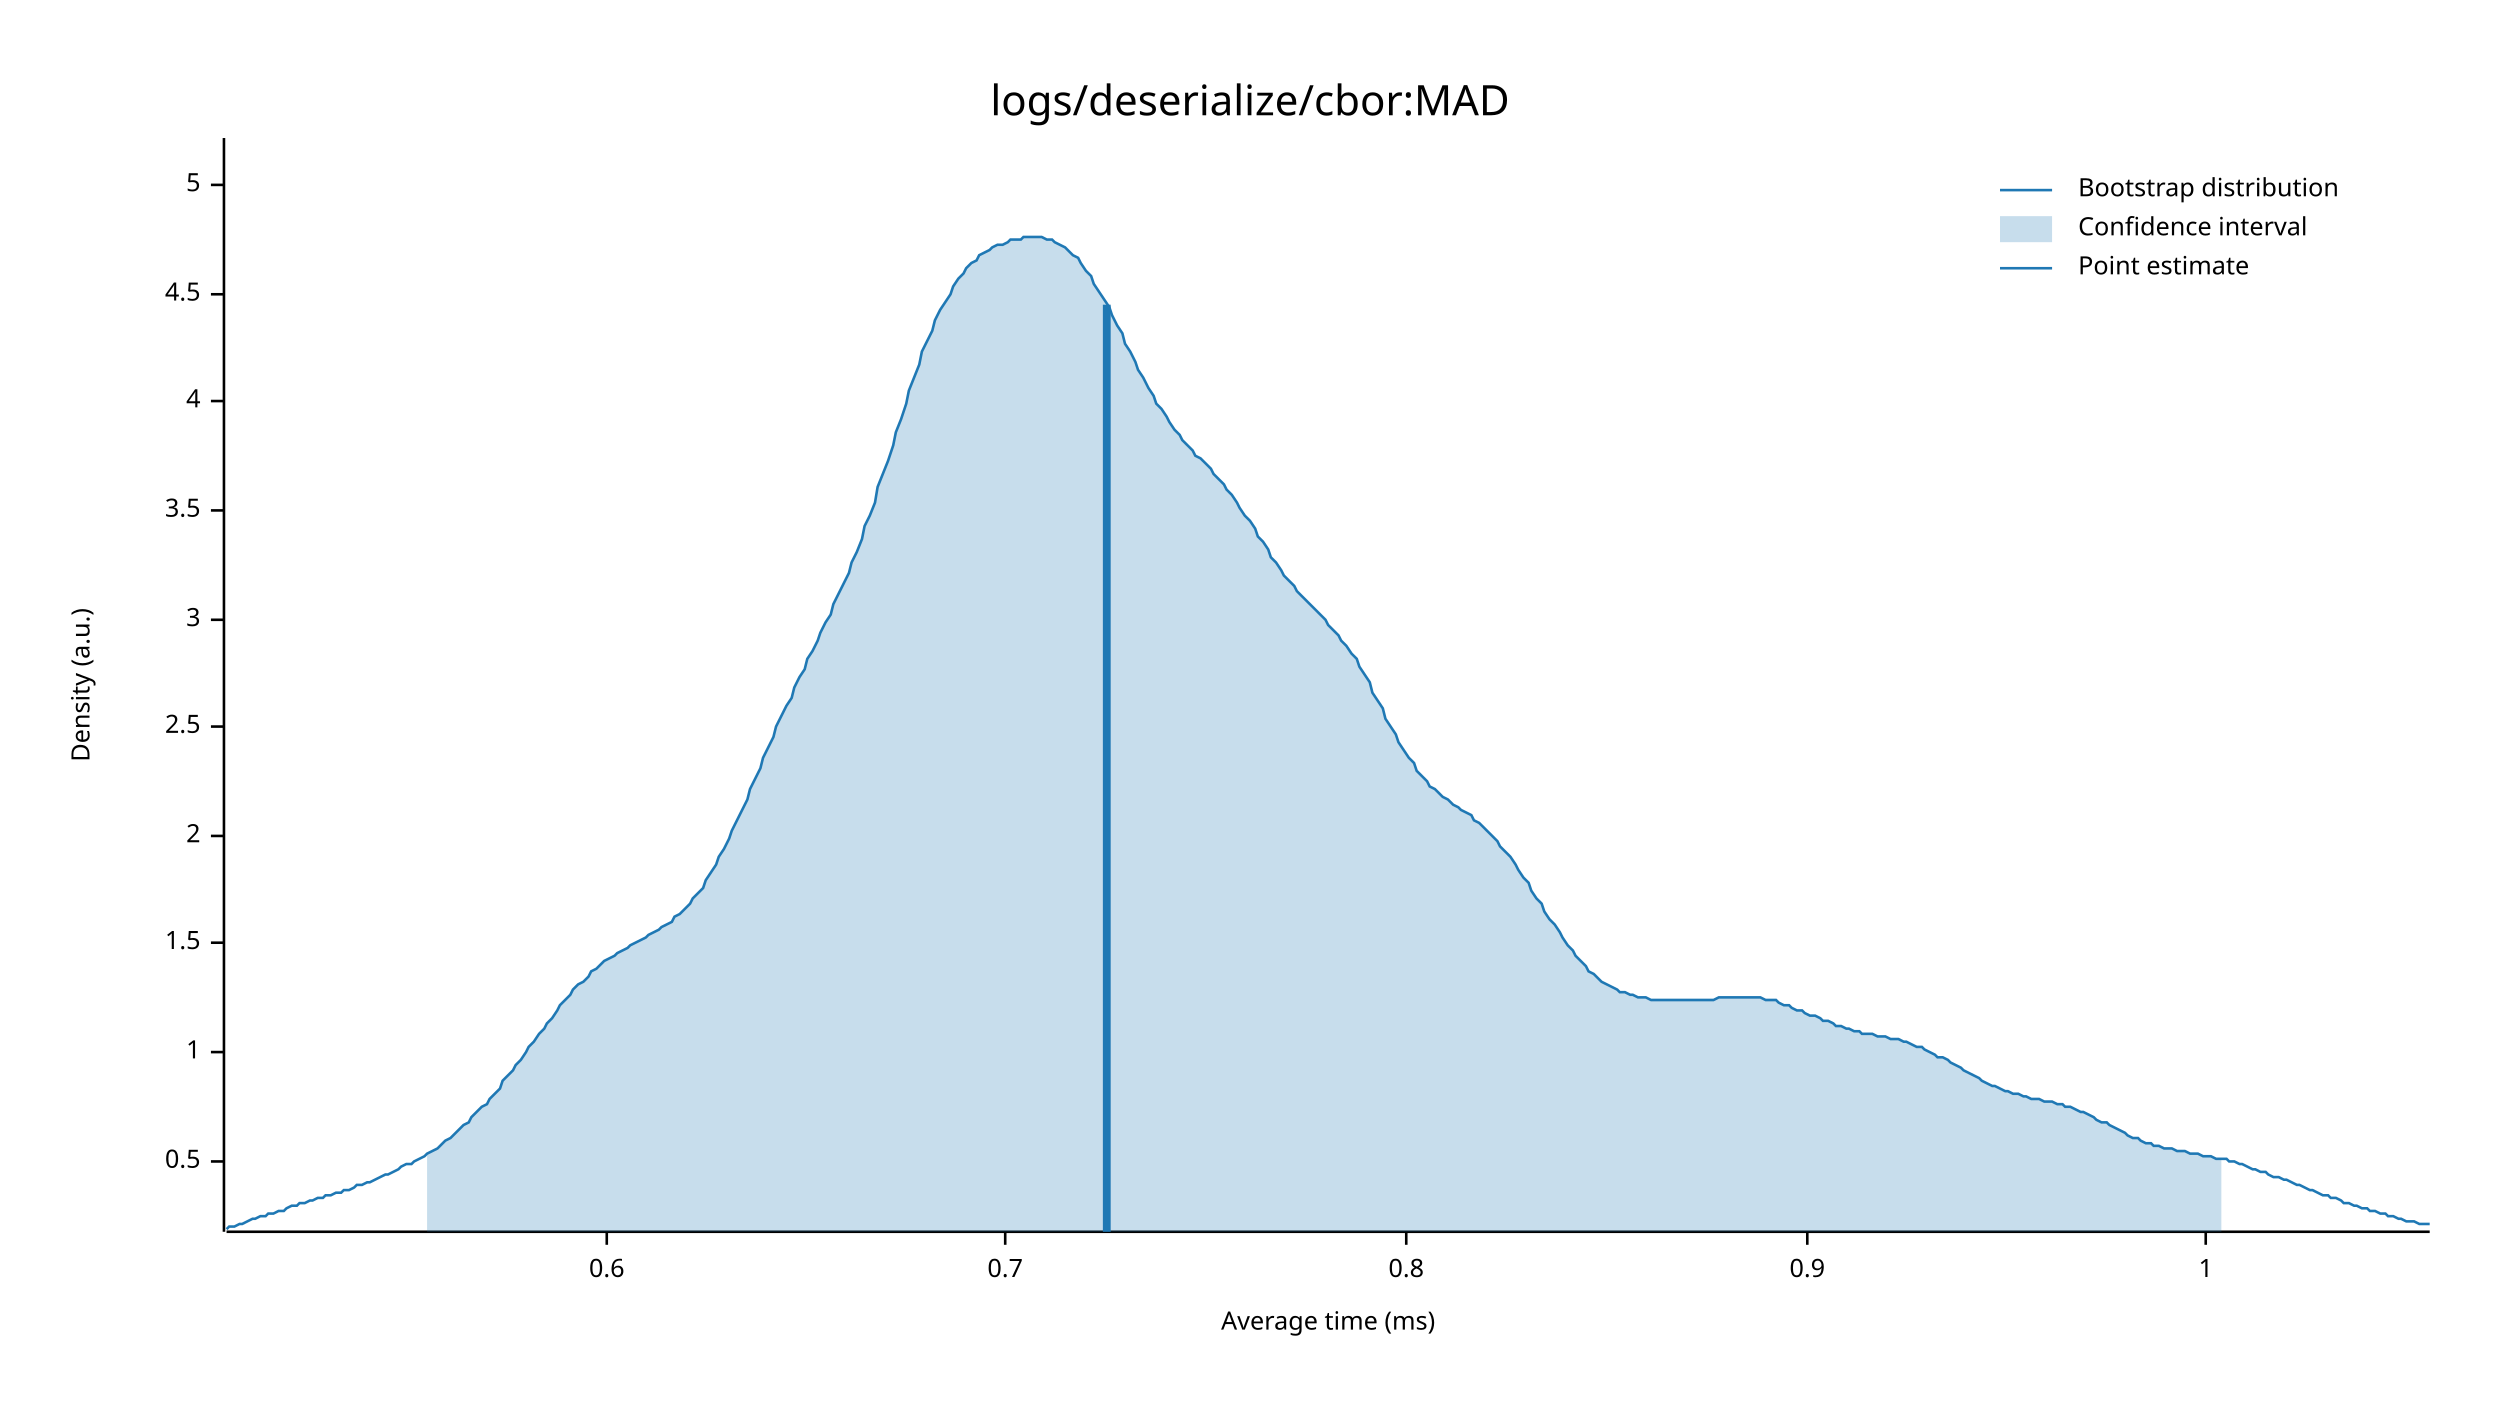
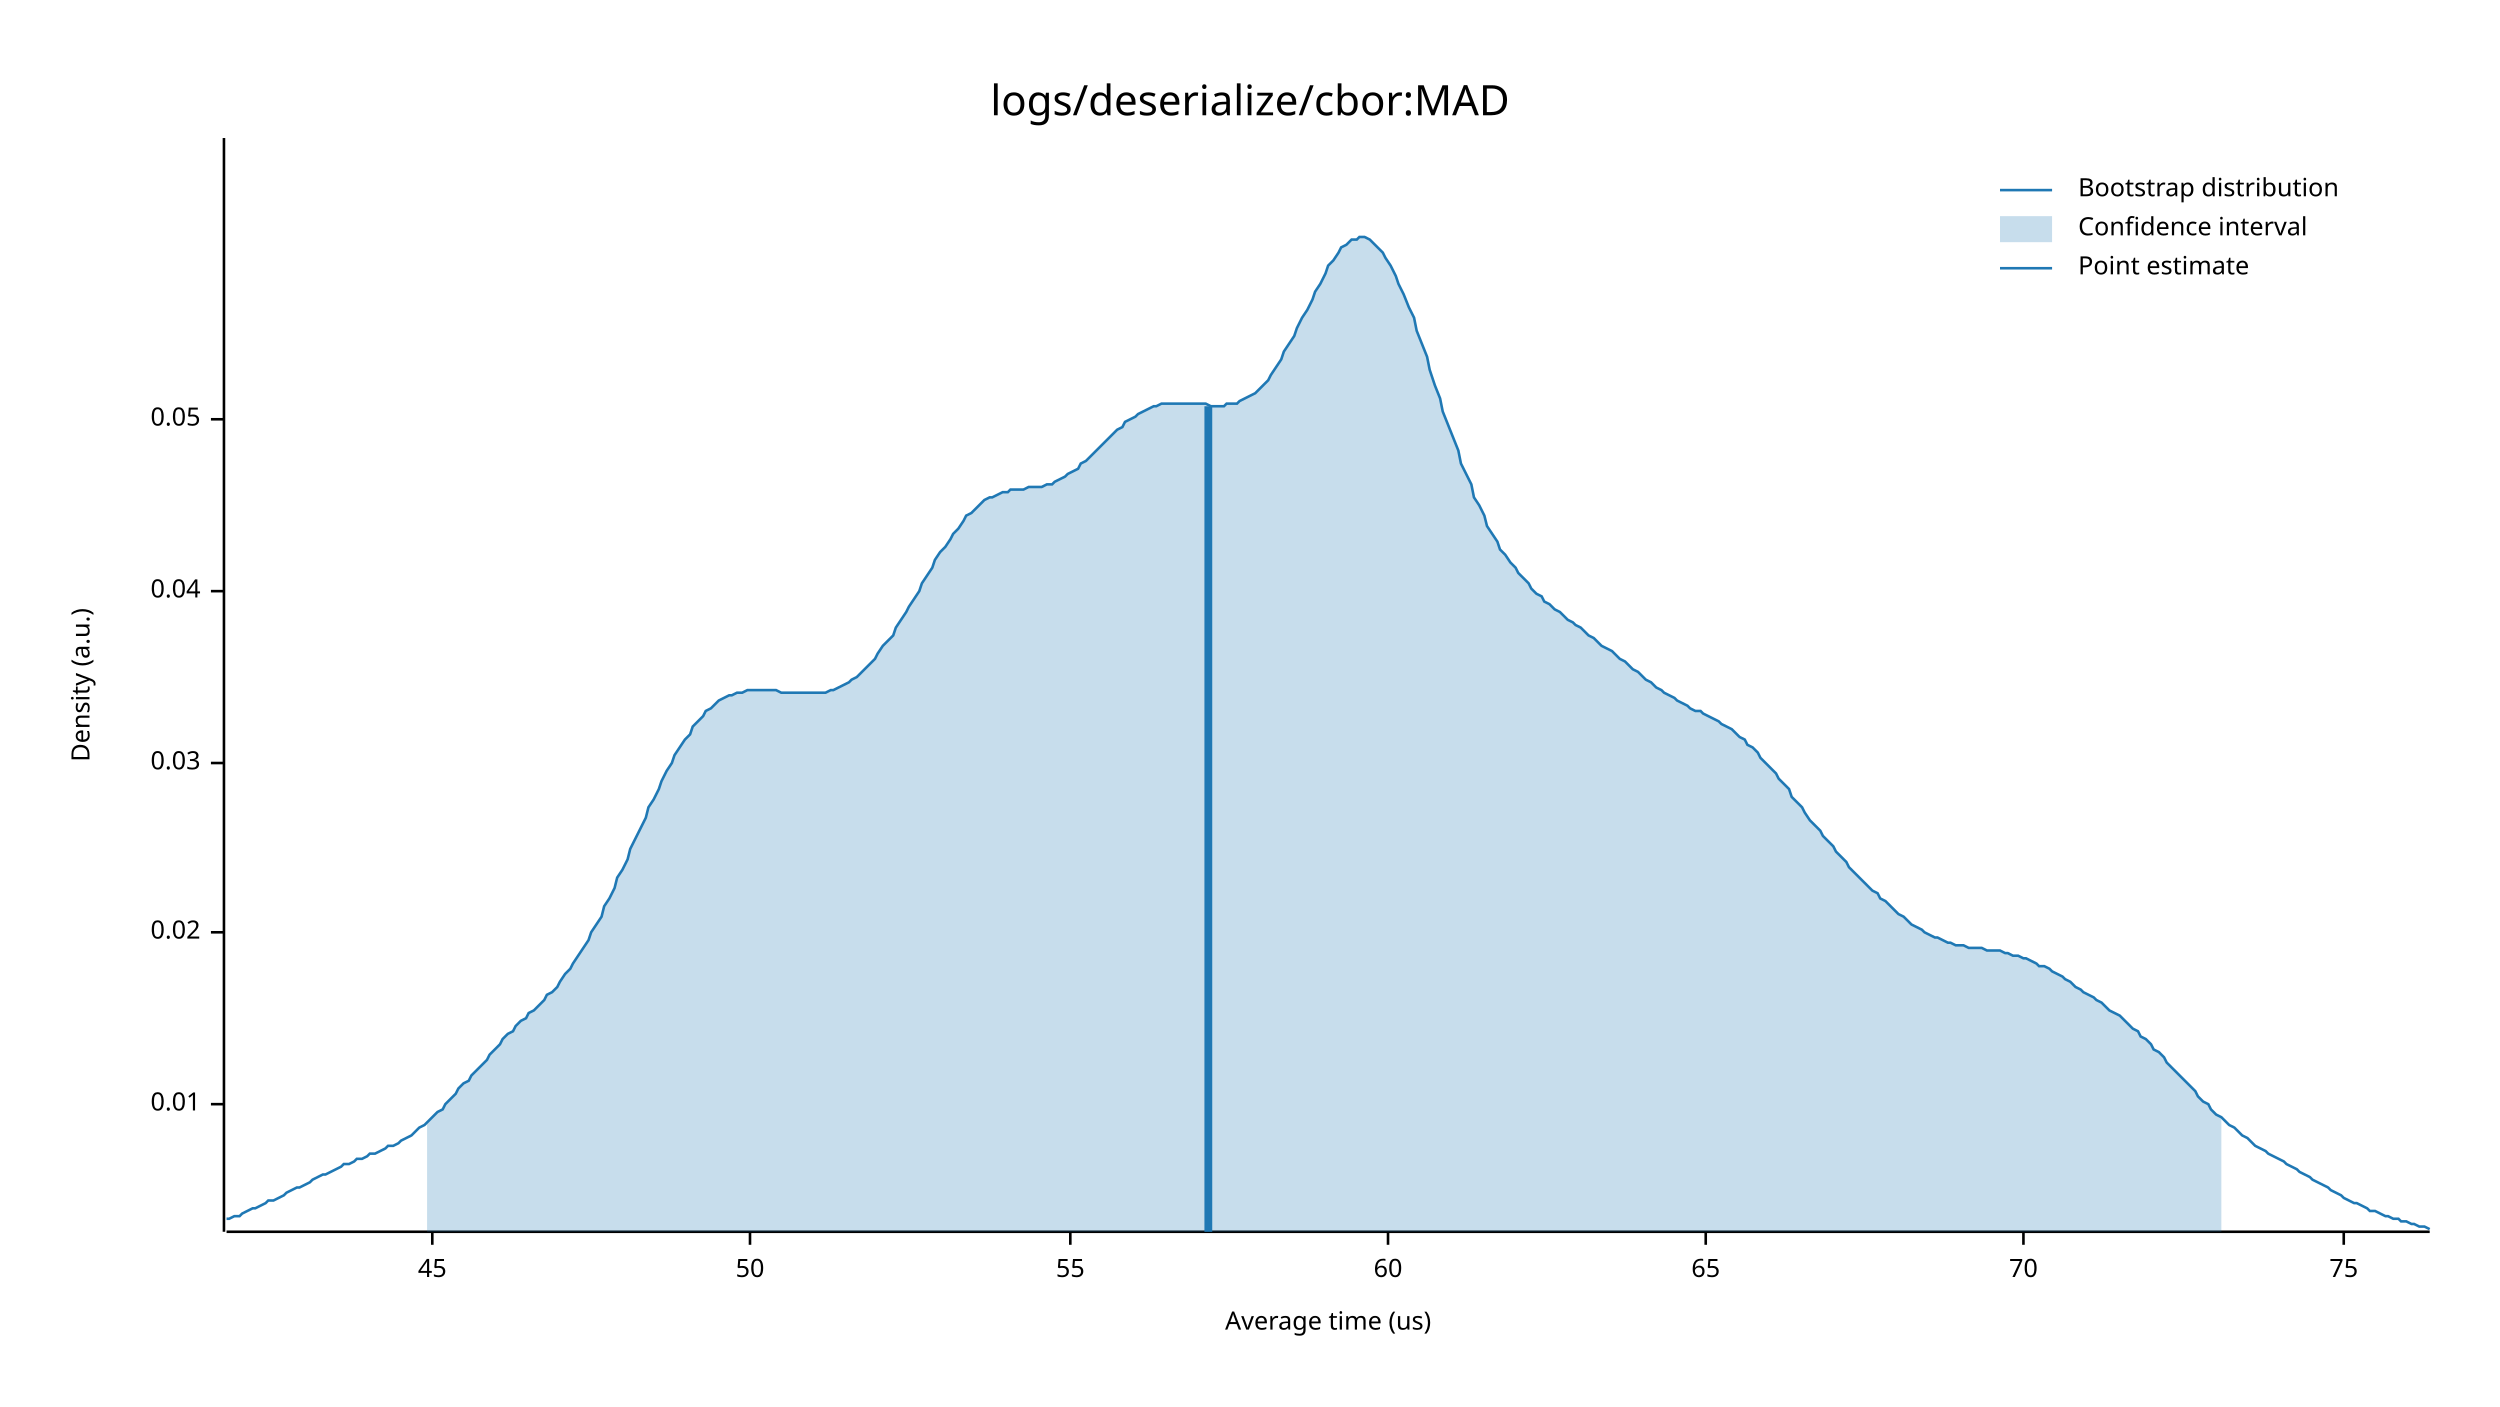
<svg xmlns="http://www.w3.org/2000/svg" width="960" height="540" viewBox="0 0 960 540">
  <text x="480" y="32" dy="0.76em" text-anchor="middle" font-family="sans-serif" font-size="16.129" opacity="1" fill="#000000">
logs/deserialize/cbor:MAD
</text>
  <text x="27" y="263" dy="0.76em" text-anchor="middle" font-family="sans-serif" font-size="9.677" opacity="1" fill="#000000" transform="rotate(270, 27, 263)">
Density (a.u.)
</text>
  <text x="510" y="513" dy="-0.5ex" text-anchor="middle" font-family="sans-serif" font-size="9.677" opacity="1" fill="#000000">
- Average time (ms)
+ Average time (us)
</text>
  <polyline fill="none" opacity="1" stroke="#000000" stroke-width="1" points="86,53 86,473 " />
-   <text x="77" y="446" dy="0.5ex" text-anchor="end" font-family="sans-serif" font-size="9.677" opacity="1" fill="#000000">
- 0.5
+   <text x="77" y="424" dy="0.5ex" text-anchor="end" font-family="sans-serif" font-size="9.677" opacity="1" fill="#000000">
+ 0.01
</text>
-   <polyline fill="none" opacity="1" stroke="#000000" stroke-width="1" points="81,446 86,446 " />
-   <text x="77" y="404" dy="0.5ex" text-anchor="end" font-family="sans-serif" font-size="9.677" opacity="1" fill="#000000">
- 1
+   <polyline fill="none" opacity="1" stroke="#000000" stroke-width="1" points="81,424 86,424 " />
+   <text x="77" y="358" dy="0.5ex" text-anchor="end" font-family="sans-serif" font-size="9.677" opacity="1" fill="#000000">
+ 0.02
</text>
-   <polyline fill="none" opacity="1" stroke="#000000" stroke-width="1" points="81,404 86,404 " />
-   <text x="77" y="362" dy="0.5ex" text-anchor="end" font-family="sans-serif" font-size="9.677" opacity="1" fill="#000000">
- 1.5
+   <polyline fill="none" opacity="1" stroke="#000000" stroke-width="1" points="81,358 86,358 " />
+   <text x="77" y="293" dy="0.5ex" text-anchor="end" font-family="sans-serif" font-size="9.677" opacity="1" fill="#000000">
+ 0.03
</text>
-   <polyline fill="none" opacity="1" stroke="#000000" stroke-width="1" points="81,362 86,362 " />
-   <text x="77" y="321" dy="0.5ex" text-anchor="end" font-family="sans-serif" font-size="9.677" opacity="1" fill="#000000">
- 2
+   <polyline fill="none" opacity="1" stroke="#000000" stroke-width="1" points="81,293 86,293 " />
+   <text x="77" y="227" dy="0.5ex" text-anchor="end" font-family="sans-serif" font-size="9.677" opacity="1" fill="#000000">
+ 0.04
</text>
-   <polyline fill="none" opacity="1" stroke="#000000" stroke-width="1" points="81,321 86,321 " />
-   <text x="77" y="279" dy="0.5ex" text-anchor="end" font-family="sans-serif" font-size="9.677" opacity="1" fill="#000000">
- 2.5
+   <polyline fill="none" opacity="1" stroke="#000000" stroke-width="1" points="81,227 86,227 " />
+   <text x="77" y="161" dy="0.5ex" text-anchor="end" font-family="sans-serif" font-size="9.677" opacity="1" fill="#000000">
+ 0.05
</text>
-   <polyline fill="none" opacity="1" stroke="#000000" stroke-width="1" points="81,279 86,279 " />
-   <text x="77" y="238" dy="0.5ex" text-anchor="end" font-family="sans-serif" font-size="9.677" opacity="1" fill="#000000">
- 3
+   <polyline fill="none" opacity="1" stroke="#000000" stroke-width="1" points="81,161 86,161 " />
+   <polyline fill="none" opacity="1" stroke="#000000" stroke-width="1" points="87,473 933,473 " />
+   <text x="166" y="483" dy="0.76em" text-anchor="middle" font-family="sans-serif" font-size="9.677" opacity="1" fill="#000000">
+ 45
</text>
-   <polyline fill="none" opacity="1" stroke="#000000" stroke-width="1" points="81,238 86,238 " />
-   <text x="77" y="196" dy="0.5ex" text-anchor="end" font-family="sans-serif" font-size="9.677" opacity="1" fill="#000000">
- 3.5
+   <polyline fill="none" opacity="1" stroke="#000000" stroke-width="1" points="166,473 166,478 " />
+   <text x="288" y="483" dy="0.76em" text-anchor="middle" font-family="sans-serif" font-size="9.677" opacity="1" fill="#000000">
+ 50
</text>
-   <polyline fill="none" opacity="1" stroke="#000000" stroke-width="1" points="81,196 86,196 " />
-   <text x="77" y="154" dy="0.5ex" text-anchor="end" font-family="sans-serif" font-size="9.677" opacity="1" fill="#000000">
- 4
+   <polyline fill="none" opacity="1" stroke="#000000" stroke-width="1" points="288,473 288,478 " />
+   <text x="411" y="483" dy="0.76em" text-anchor="middle" font-family="sans-serif" font-size="9.677" opacity="1" fill="#000000">
+ 55
</text>
-   <polyline fill="none" opacity="1" stroke="#000000" stroke-width="1" points="81,154 86,154 " />
-   <text x="77" y="113" dy="0.5ex" text-anchor="end" font-family="sans-serif" font-size="9.677" opacity="1" fill="#000000">
- 4.5
+   <polyline fill="none" opacity="1" stroke="#000000" stroke-width="1" points="411,473 411,478 " />
+   <text x="533" y="483" dy="0.76em" text-anchor="middle" font-family="sans-serif" font-size="9.677" opacity="1" fill="#000000">
+ 60
</text>
-   <polyline fill="none" opacity="1" stroke="#000000" stroke-width="1" points="81,113 86,113 " />
-   <text x="77" y="71" dy="0.5ex" text-anchor="end" font-family="sans-serif" font-size="9.677" opacity="1" fill="#000000">
- 5
+   <polyline fill="none" opacity="1" stroke="#000000" stroke-width="1" points="533,473 533,478 " />
+   <text x="655" y="483" dy="0.76em" text-anchor="middle" font-family="sans-serif" font-size="9.677" opacity="1" fill="#000000">
+ 65
</text>
-   <polyline fill="none" opacity="1" stroke="#000000" stroke-width="1" points="81,71 86,71 " />
-   <polyline fill="none" opacity="1" stroke="#000000" stroke-width="1" points="87,473 933,473 " />
-   <text x="233" y="483" dy="0.76em" text-anchor="middle" font-family="sans-serif" font-size="9.677" opacity="1" fill="#000000">
- 0.6
+   <polyline fill="none" opacity="1" stroke="#000000" stroke-width="1" points="655,473 655,478 " />
+   <text x="777" y="483" dy="0.76em" text-anchor="middle" font-family="sans-serif" font-size="9.677" opacity="1" fill="#000000">
+ 70
</text>
-   <polyline fill="none" opacity="1" stroke="#000000" stroke-width="1" points="233,473 233,478 " />
-   <text x="386" y="483" dy="0.76em" text-anchor="middle" font-family="sans-serif" font-size="9.677" opacity="1" fill="#000000">
- 0.7
+   <polyline fill="none" opacity="1" stroke="#000000" stroke-width="1" points="777,473 777,478 " />
+   <text x="900" y="483" dy="0.76em" text-anchor="middle" font-family="sans-serif" font-size="9.677" opacity="1" fill="#000000">
+ 75
</text>
-   <polyline fill="none" opacity="1" stroke="#000000" stroke-width="1" points="386,473 386,478 " />
-   <text x="540" y="483" dy="0.76em" text-anchor="middle" font-family="sans-serif" font-size="9.677" opacity="1" fill="#000000">
- 0.8
- </text>
-   <polyline fill="none" opacity="1" stroke="#000000" stroke-width="1" points="540,473 540,478 " />
-   <text x="694" y="483" dy="0.76em" text-anchor="middle" font-family="sans-serif" font-size="9.677" opacity="1" fill="#000000">
- 0.9
- </text>
-   <polyline fill="none" opacity="1" stroke="#000000" stroke-width="1" points="694,473 694,478 " />
-   <text x="847" y="483" dy="0.76em" text-anchor="middle" font-family="sans-serif" font-size="9.677" opacity="1" fill="#000000">
- 1
- </text>
-   <polyline fill="none" opacity="1" stroke="#000000" stroke-width="1" points="847,473 847,478 " />
-   <polyline fill="none" opacity="1" stroke="#1F78B4" stroke-width="1" points="87,472 88,471 90,471 92,470 93,470 95,469 97,468 98,468 100,467 102,467 103,466 105,466 107,465 109,465 110,464 112,463 114,463 115,462 117,462 119,461 120,461 122,460 124,460 125,459 127,459 129,458 131,458 132,457 134,457 136,456 137,455 139,455 141,454 142,454 144,453 146,452 148,451 149,451 151,450 153,449 154,448 156,447 158,447 159,446 161,445 163,444 164,443 166,442 168,441 170,439 171,438 173,437 175,435 176,434 178,432 180,431 181,429 183,427 185,425 187,424 188,422 190,420 192,418 193,415 195,413 197,411 198,409 200,407 202,404 203,402 205,400 207,397 209,395 210,393 212,391 214,388 215,386 217,384 219,382 220,380 222,378 224,377 226,375 227,373 229,372 231,370 232,369 234,368 236,367 237,366 239,365 241,364 242,363 244,362 246,361 248,360 249,359 251,358 253,357 254,356 256,355 258,354 259,352 261,351 263,349 265,347 266,345 268,343 270,341 271,338 273,335 275,332 276,329 278,326 280,322 281,319 283,315 285,311 287,307 288,303 290,299 292,295 293,291 295,287 297,283 298,279 300,275 302,271 304,268 305,264 307,260 309,257 310,253 312,250 314,246 315,243 317,239 319,236 320,232 322,228 324,224 326,220 327,216 329,212 331,207 332,202 334,198 336,193 337,187 339,182 341,177 343,171 344,166 346,161 348,155 349,150 351,145 353,140 354,135 356,131 358,127 359,123 361,119 363,116 365,113 366,110 368,107 370,105 371,103 373,101 375,100 376,98 378,97 380,96 381,95 383,94 385,94 387,93 388,92 390,92 392,92 393,91 395,91 397,91 398,91 400,91 402,92 404,92 405,93 407,94 409,95 410,96 412,98 414,99 415,101 417,104 419,106 420,109 422,112 424,115 426,118 427,121 429,125 431,128 432,132 434,135 436,139 437,142 439,145 441,149 443,152 444,155 446,157 448,160 449,162 451,165 453,167 454,169 456,171 458,173 459,175 461,176 463,178 465,180 466,182 468,184 470,186 471,188 473,190 475,193 476,195 478,198 480,200 482,203 483,206 485,208 487,211 488,214 490,216 492,219 493,221 495,223 497,225 498,227 500,229 502,231 504,233 505,234 507,236 509,238 510,240 512,242 514,244 515,246 517,248 519,251 521,253 522,256 524,259 526,262 527,266 529,269 531,272 532,276 534,279 536,282 537,285 539,288 541,291 543,293 544,296 546,298 548,300 549,302 551,303 553,305 554,306 556,307 558,309 560,310 561,311 563,312 565,313 566,315 568,316 570,318 571,319 573,321 575,323 576,325 578,327 580,329 582,332 583,334 585,337 587,339 588,342 590,345 592,347 593,350 595,353 597,355 599,358 600,360 602,363 604,365 605,367 607,369 609,371 610,373 612,374 614,376 615,377 617,378 619,379 621,380 622,381 624,381 626,382 627,382 629,383 631,383 632,383 634,384 636,384 638,384 639,384 641,384 643,384 644,384 646,384 648,384 649,384 651,384 653,384 654,384 656,384 658,384 660,383 661,383 663,383 665,383 666,383 668,383 670,383 671,383 673,383 675,383 676,383 678,384 680,384 682,384 683,385 685,386 687,386 688,387 690,388 692,388 693,389 695,390 697,390 699,391 700,392 702,392 704,393 705,394 707,394 709,395 710,395 712,396 714,396 715,397 717,397 719,397 721,398 722,398 724,398 726,399 727,399 729,399 731,400 732,400 734,401 736,402 738,402 739,403 741,404 743,405 744,406 746,406 748,407 749,408 751,409 753,410 754,411 756,412 758,413 760,414 761,415 763,416 765,417 766,417 768,418 770,419 771,419 773,420 775,420 777,421 778,421 780,422 782,422 783,422 785,423 787,423 788,423 790,424 792,424 793,425 795,425 797,426 799,427 800,427 802,428 804,429 805,430 807,431 809,431 810,432 812,433 814,434 816,435 817,436 819,437 821,437 822,438 824,439 826,439 827,440 829,440 831,441 832,441 834,441 836,442 838,442 839,442 841,443 843,443 844,443 846,444 848,444 849,444 851,445 853,445 855,445 856,446 858,446 860,447 861,447 863,448 865,449 866,449 868,450 870,450 871,451 873,452 875,452 877,453 878,453 880,454 882,455 883,455 885,456 887,457 888,457 890,458 892,459 894,459 895,460 897,460 899,461 900,462 902,462 904,463 905,463 907,464 909,464 910,465 912,465 914,466 916,466 917,467 919,467 921,468 922,468 924,469 926,469 927,469 929,470 931,470 933,470 " />
-   <polygon opacity="0.25" fill="#1F78B4" points="164,443 166,442 168,441 170,439 171,438 173,437 175,435 176,434 178,432 180,431 181,429 183,427 185,425 187,424 188,422 190,420 192,418 193,415 195,413 197,411 198,409 200,407 202,404 203,402 205,400 207,397 209,395 210,393 212,391 214,388 215,386 217,384 219,382 220,380 222,378 224,377 226,375 227,373 229,372 231,370 232,369 234,368 236,367 237,366 239,365 241,364 242,363 244,362 246,361 248,360 249,359 251,358 253,357 254,356 256,355 258,354 259,352 261,351 263,349 265,347 266,345 268,343 270,341 271,338 273,335 275,332 276,329 278,326 280,322 281,319 283,315 285,311 287,307 288,303 290,299 292,295 293,291 295,287 297,283 298,279 300,275 302,271 304,268 305,264 307,260 309,257 310,253 312,250 314,246 315,243 317,239 319,236 320,232 322,228 324,224 326,220 327,216 329,212 331,207 332,202 334,198 336,193 337,187 339,182 341,177 343,171 344,166 346,161 348,155 349,150 351,145 353,140 354,135 356,131 358,127 359,123 361,119 363,116 365,113 366,110 368,107 370,105 371,103 373,101 375,100 376,98 378,97 380,96 381,95 383,94 385,94 387,93 388,92 390,92 392,92 393,91 395,91 397,91 398,91 400,91 402,92 404,92 405,93 407,94 409,95 410,96 412,98 414,99 415,101 417,104 419,106 420,109 422,112 424,115 426,118 427,121 429,125 431,128 432,132 434,135 436,139 437,142 439,145 441,149 443,152 444,155 446,157 448,160 449,162 451,165 453,167 454,169 456,171 458,173 459,175 461,176 463,178 465,180 466,182 468,184 470,186 471,188 473,190 475,193 476,195 478,198 480,200 482,203 483,206 485,208 487,211 488,214 490,216 492,219 493,221 495,223 497,225 498,227 500,229 502,231 504,233 505,234 507,236 509,238 510,240 512,242 514,244 515,246 517,248 519,251 521,253 522,256 524,259 526,262 527,266 529,269 531,272 532,276 534,279 536,282 537,285 539,288 541,291 543,293 544,296 546,298 548,300 549,302 551,303 553,305 554,306 556,307 558,309 560,310 561,311 563,312 565,313 566,315 568,316 570,318 571,319 573,321 575,323 576,325 578,327 580,329 582,332 583,334 585,337 587,339 588,342 590,345 592,347 593,350 595,353 597,355 599,358 600,360 602,363 604,365 605,367 607,369 609,371 610,373 612,374 614,376 615,377 617,378 619,379 621,380 622,381 624,381 626,382 627,382 629,383 631,383 632,383 634,384 636,384 638,384 639,384 641,384 643,384 644,384 646,384 648,384 649,384 651,384 653,384 654,384 656,384 658,384 660,383 661,383 663,383 665,383 666,383 668,383 670,383 671,383 673,383 675,383 676,383 678,384 680,384 682,384 683,385 685,386 687,386 688,387 690,388 692,388 693,389 695,390 697,390 699,391 700,392 702,392 704,393 705,394 707,394 709,395 710,395 712,396 714,396 715,397 717,397 719,397 721,398 722,398 724,398 726,399 727,399 729,399 731,400 732,400 734,401 736,402 738,402 739,403 741,404 743,405 744,406 746,406 748,407 749,408 751,409 753,410 754,411 756,412 758,413 760,414 761,415 763,416 765,417 766,417 768,418 770,419 771,419 773,420 775,420 777,421 778,421 780,422 782,422 783,422 785,423 787,423 788,423 790,424 792,424 793,425 795,425 797,426 799,427 800,427 802,428 804,429 805,430 807,431 809,431 810,432 812,433 814,434 816,435 817,436 819,437 821,437 822,438 824,439 826,439 827,440 829,440 831,441 832,441 834,441 836,442 838,442 839,442 841,443 843,443 844,443 846,444 848,444 849,444 851,445 853,445 853,473 164,473 " />
-   <polyline fill="none" opacity="1" stroke="#1F78B4" stroke-width="3" points="425,473 425,117 " />
+   <polyline fill="none" opacity="1" stroke="#000000" stroke-width="1" points="900,473 900,478 " />
+   <polyline fill="none" opacity="1" stroke="#1F78B4" stroke-width="1" points="87,468 88,468 90,467 92,467 93,466 95,465 97,464 98,464 100,463 102,462 103,461 105,461 107,460 109,459 110,458 112,457 114,456 115,456 117,455 119,454 120,453 122,452 124,451 125,451 127,450 129,449 131,448 132,447 134,447 136,446 137,445 139,445 141,444 142,443 144,443 146,442 148,441 149,440 151,440 153,439 154,438 156,437 158,436 159,435 161,433 163,432 164,431 166,429 168,427 170,426 171,424 173,422 175,420 176,418 178,416 180,415 181,413 183,411 185,409 187,407 188,405 190,403 192,401 193,399 195,397 197,396 198,394 200,392 202,391 203,389 205,388 207,386 209,384 210,382 212,381 214,379 215,377 217,374 219,372 220,370 222,367 224,364 226,361 227,358 229,355 231,352 232,348 234,345 236,341 237,337 239,334 241,330 242,326 244,322 246,318 248,314 249,310 251,307 253,303 254,300 256,296 258,293 259,290 261,287 263,284 265,282 266,279 268,277 270,275 271,273 273,272 275,270 276,269 278,268 280,267 281,267 283,266 285,266 287,265 288,265 290,265 292,265 293,265 295,265 297,265 298,265 300,266 302,266 304,266 305,266 307,266 309,266 310,266 312,266 314,266 315,266 317,266 319,265 320,265 322,264 324,263 326,262 327,261 329,260 331,258 332,257 334,255 336,253 337,251 339,248 341,246 343,244 344,241 346,238 348,235 349,233 351,230 353,227 354,224 356,221 358,218 359,215 361,212 363,210 365,207 366,205 368,203 370,200 371,198 373,197 375,195 376,194 378,192 380,191 381,191 383,190 385,189 387,189 388,188 390,188 392,188 393,188 395,187 397,187 398,187 400,187 402,186 404,186 405,185 407,184 409,183 410,182 412,181 414,180 415,178 417,177 419,175 420,174 422,172 424,170 426,168 427,167 429,165 431,164 432,162 434,161 436,160 437,159 439,158 441,157 443,156 444,156 446,155 448,155 449,155 451,155 453,155 454,155 456,155 458,155 459,155 461,155 463,155 465,156 466,156 468,156 470,156 471,155 473,155 475,155 476,154 478,153 480,152 482,151 483,150 485,148 487,146 488,144 490,141 492,138 493,135 495,132 497,129 498,126 500,122 502,119 504,115 505,112 507,109 509,105 510,102 512,100 514,97 515,95 517,94 519,92 521,92 522,91 524,91 526,92 527,93 529,95 531,97 532,99 534,102 536,106 537,109 539,113 541,118 543,122 544,127 546,132 548,137 549,142 551,148 553,153 554,158 556,163 558,168 560,173 561,178 563,182 565,186 566,191 568,194 570,198 571,202 573,205 575,208 576,211 578,213 580,216 582,218 583,220 585,222 587,224 588,226 590,228 592,229 593,231 595,232 597,234 599,235 600,236 602,238 604,239 605,240 607,241 609,243 610,244 612,245 614,247 615,248 617,249 619,250 621,252 622,253 624,254 626,256 627,257 629,258 631,260 632,261 634,262 636,264 638,265 639,266 641,267 643,268 644,269 646,270 648,271 649,272 651,273 653,273 654,274 656,275 658,276 660,277 661,278 663,279 665,280 666,281 668,283 670,284 671,286 673,287 675,289 676,291 678,293 680,295 682,297 683,299 685,301 687,303 688,306 690,308 692,310 693,312 695,315 697,317 699,319 700,321 702,323 704,325 705,327 707,329 709,331 710,333 712,335 714,337 715,338 717,340 719,342 721,343 722,345 724,346 726,348 727,349 729,351 731,352 732,353 734,355 736,356 738,357 739,358 741,359 743,360 744,360 746,361 748,362 749,362 751,363 753,363 754,363 756,364 758,364 760,364 761,364 763,365 765,365 766,365 768,365 770,366 771,366 773,367 775,367 777,368 778,368 780,369 782,370 783,371 785,371 787,372 788,373 790,374 792,375 793,376 795,377 797,379 799,380 800,381 802,382 804,383 805,384 807,385 809,387 810,388 812,389 814,390 816,392 817,393 819,395 821,396 822,398 824,399 826,401 827,403 829,404 831,406 832,408 834,410 836,412 838,414 839,415 841,417 843,419 844,421 846,423 848,424 849,426 851,428 853,429 855,431 856,432 858,433 860,435 861,436 863,437 865,439 866,440 868,441 870,442 871,443 873,444 875,445 877,446 878,447 880,448 882,449 883,450 885,451 887,452 888,453 890,454 892,455 894,456 895,457 897,458 899,459 900,460 902,461 904,462 905,462 907,463 909,464 910,465 912,465 914,466 916,467 917,467 919,468 921,468 922,469 924,469 926,470 927,470 929,471 931,471 933,472 " />
+   <polygon opacity="0.25" fill="#1F78B4" points="164,431 166,429 168,427 170,426 171,424 173,422 175,420 176,418 178,416 180,415 181,413 183,411 185,409 187,407 188,405 190,403 192,401 193,399 195,397 197,396 198,394 200,392 202,391 203,389 205,388 207,386 209,384 210,382 212,381 214,379 215,377 217,374 219,372 220,370 222,367 224,364 226,361 227,358 229,355 231,352 232,348 234,345 236,341 237,337 239,334 241,330 242,326 244,322 246,318 248,314 249,310 251,307 253,303 254,300 256,296 258,293 259,290 261,287 263,284 265,282 266,279 268,277 270,275 271,273 273,272 275,270 276,269 278,268 280,267 281,267 283,266 285,266 287,265 288,265 290,265 292,265 293,265 295,265 297,265 298,265 300,266 302,266 304,266 305,266 307,266 309,266 310,266 312,266 314,266 315,266 317,266 319,265 320,265 322,264 324,263 326,262 327,261 329,260 331,258 332,257 334,255 336,253 337,251 339,248 341,246 343,244 344,241 346,238 348,235 349,233 351,230 353,227 354,224 356,221 358,218 359,215 361,212 363,210 365,207 366,205 368,203 370,200 371,198 373,197 375,195 376,194 378,192 380,191 381,191 383,190 385,189 387,189 388,188 390,188 392,188 393,188 395,187 397,187 398,187 400,187 402,186 404,186 405,185 407,184 409,183 410,182 412,181 414,180 415,178 417,177 419,175 420,174 422,172 424,170 426,168 427,167 429,165 431,164 432,162 434,161 436,160 437,159 439,158 441,157 443,156 444,156 446,155 448,155 449,155 451,155 453,155 454,155 456,155 458,155 459,155 461,155 463,155 465,156 466,156 468,156 470,156 471,155 473,155 475,155 476,154 478,153 480,152 482,151 483,150 485,148 487,146 488,144 490,141 492,138 493,135 495,132 497,129 498,126 500,122 502,119 504,115 505,112 507,109 509,105 510,102 512,100 514,97 515,95 517,94 519,92 521,92 522,91 524,91 526,92 527,93 529,95 531,97 532,99 534,102 536,106 537,109 539,113 541,118 543,122 544,127 546,132 548,137 549,142 551,148 553,153 554,158 556,163 558,168 560,173 561,178 563,182 565,186 566,191 568,194 570,198 571,202 573,205 575,208 576,211 578,213 580,216 582,218 583,220 585,222 587,224 588,226 590,228 592,229 593,231 595,232 597,234 599,235 600,236 602,238 604,239 605,240 607,241 609,243 610,244 612,245 614,247 615,248 617,249 619,250 621,252 622,253 624,254 626,256 627,257 629,258 631,260 632,261 634,262 636,264 638,265 639,266 641,267 643,268 644,269 646,270 648,271 649,272 651,273 653,273 654,274 656,275 658,276 660,277 661,278 663,279 665,280 666,281 668,283 670,284 671,286 673,287 675,289 676,291 678,293 680,295 682,297 683,299 685,301 687,303 688,306 690,308 692,310 693,312 695,315 697,317 699,319 700,321 702,323 704,325 705,327 707,329 709,331 710,333 712,335 714,337 715,338 717,340 719,342 721,343 722,345 724,346 726,348 727,349 729,351 731,352 732,353 734,355 736,356 738,357 739,358 741,359 743,360 744,360 746,361 748,362 749,362 751,363 753,363 754,363 756,364 758,364 760,364 761,364 763,365 765,365 766,365 768,365 770,366 771,366 773,367 775,367 777,368 778,368 780,369 782,370 783,371 785,371 787,372 788,373 790,374 792,375 793,376 795,377 797,379 799,380 800,381 802,382 804,383 805,384 807,385 809,387 810,388 812,389 814,390 816,392 817,393 819,395 821,396 822,398 824,399 826,401 827,403 829,404 831,406 832,408 834,410 836,412 838,414 839,415 841,417 843,419 844,421 846,423 848,424 849,426 851,428 853,429 853,473 164,473 " />
+   <polyline fill="none" opacity="1" stroke="#1F78B4" stroke-width="3" points="464,473 464,156 " />
  <text x="798" y="68" dy="0.76em" text-anchor="start" font-family="sans-serif" font-size="9.677" opacity="1" fill="#000000">
Bootstrap distribution
</text>
  <text x="798" y="83" dy="0.76em" text-anchor="start" font-family="sans-serif" font-size="9.677" opacity="1" fill="#000000">
Confidence interval
</text>
  <text x="798" y="98" dy="0.76em" text-anchor="start" font-family="sans-serif" font-size="9.677" opacity="1" fill="#000000">
Point estimate
</text>
  <polyline fill="none" opacity="1" stroke="#1F78B4" stroke-width="1" points="768,73 788,73 " />
  <rect x="768" y="83" width="20" height="10" opacity="0.25" fill="#1F78B4" stroke="none" />
  <polyline fill="none" opacity="1" stroke="#1F78B4" stroke-width="1" points="768,103 788,103 " />
</svg>
